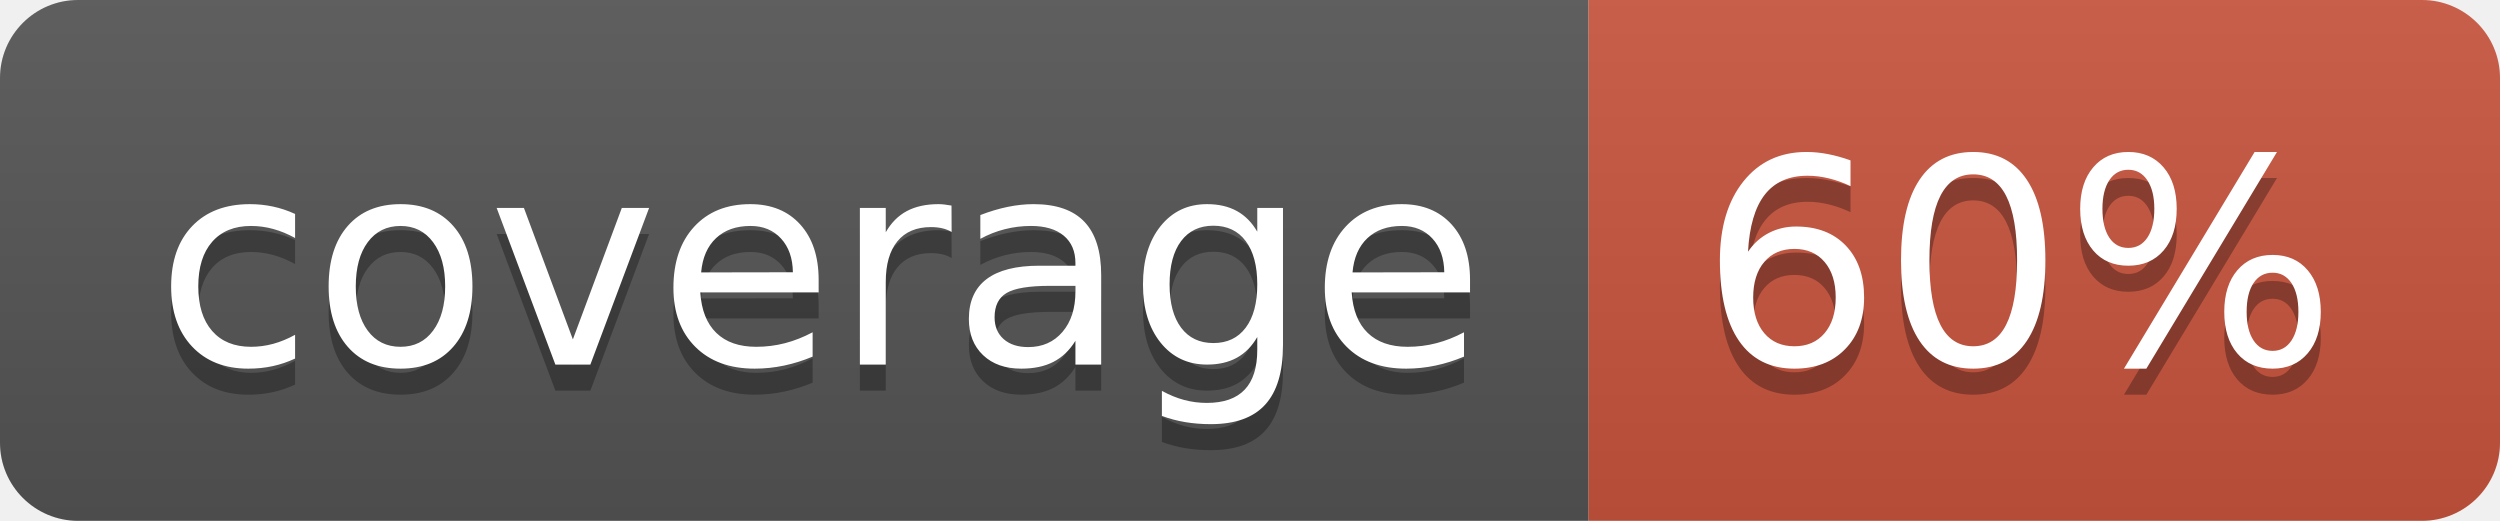
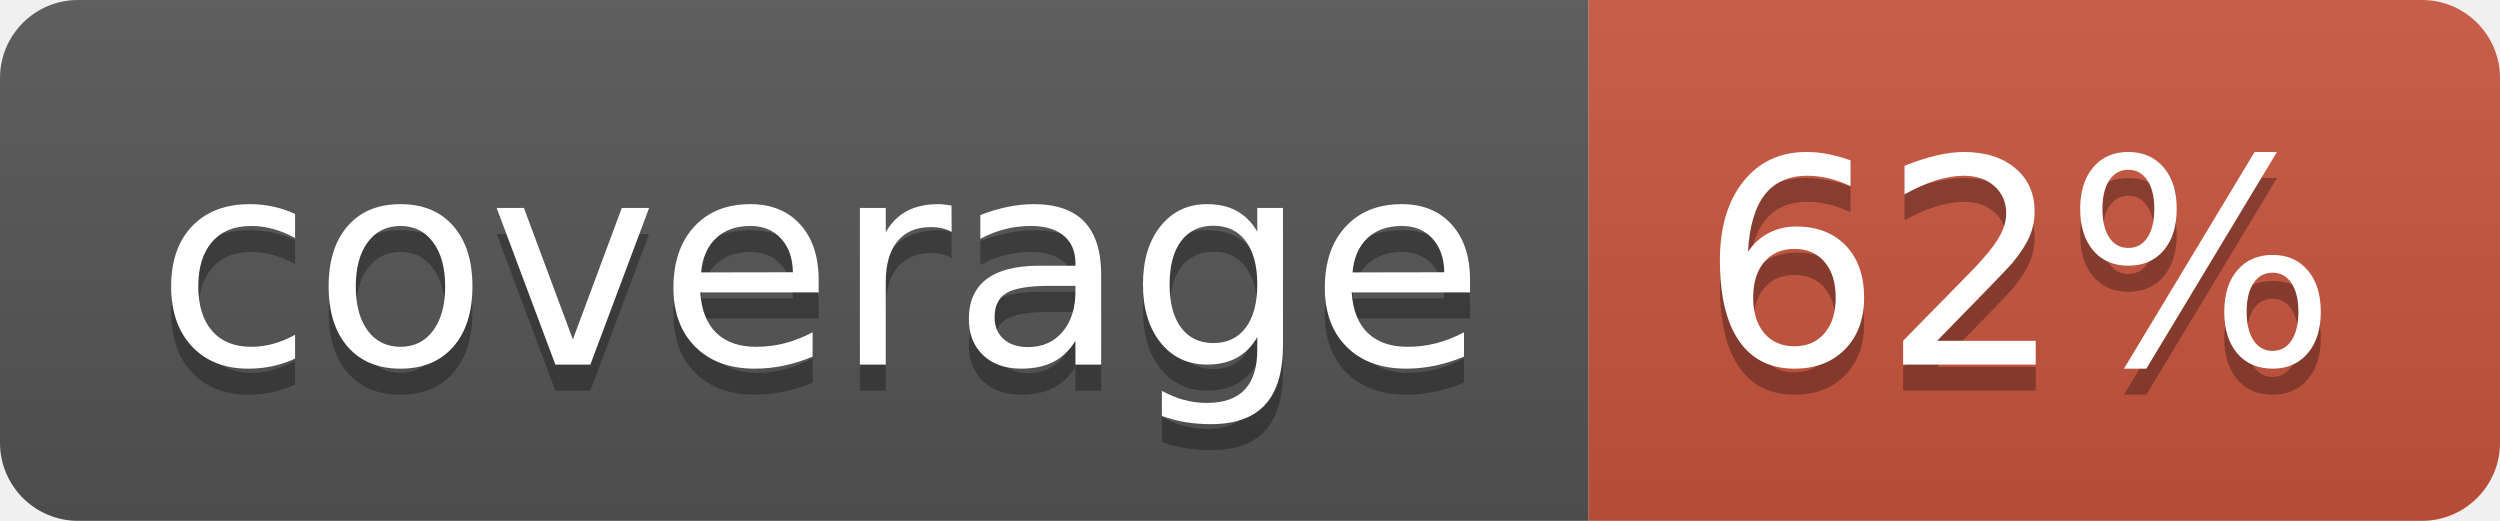
<svg xmlns="http://www.w3.org/2000/svg" width="96" height="20">
  <linearGradient id="b" x2="0" y2="100%">
    <stop offset="0" stop-color="#bbb" stop-opacity=".1" />
    <stop offset="1" stop-opacity=".1" />
  </linearGradient>
  <clipPath id="a">
    <rect width="96" height="20" rx="3" fill="#fff" />
  </clipPath>
  <g clip-path="url(#a)">
    <path fill="#555" d="M0 0h61v20H0z" />
    <path fill="#CA553E" d="M61 0h35v20H61z" />
    <path fill="url(#b)" d="M0 0h96v20H0z" />
  </g>
  <g fill="#fff" text-anchor="middle" font-family="DejaVu Sans,Verdana,Geneva,sans-serif" font-size="110">
    <text x="315" y="150" fill="#010101" fill-opacity=".3" transform="scale(.1)" textLength="510">coverage</text>
    <text x="315" y="140" transform="scale(.1)" textLength="510">coverage</text>
-     <text x="775" y="150" fill="#010101" fill-opacity=".3" transform="scale(.1)" textLength="250">60%</text>
-     <text x="775" y="140" transform="scale(.1)" textLength="250">60%</text>
+     <text x="775" y="150" fill="#010101" fill-opacity=".3" transform="scale(.1)" textLength="250">62%</text>
+     <text x="775" y="140" transform="scale(.1)" textLength="250">62%</text>
  </g>
</svg>
